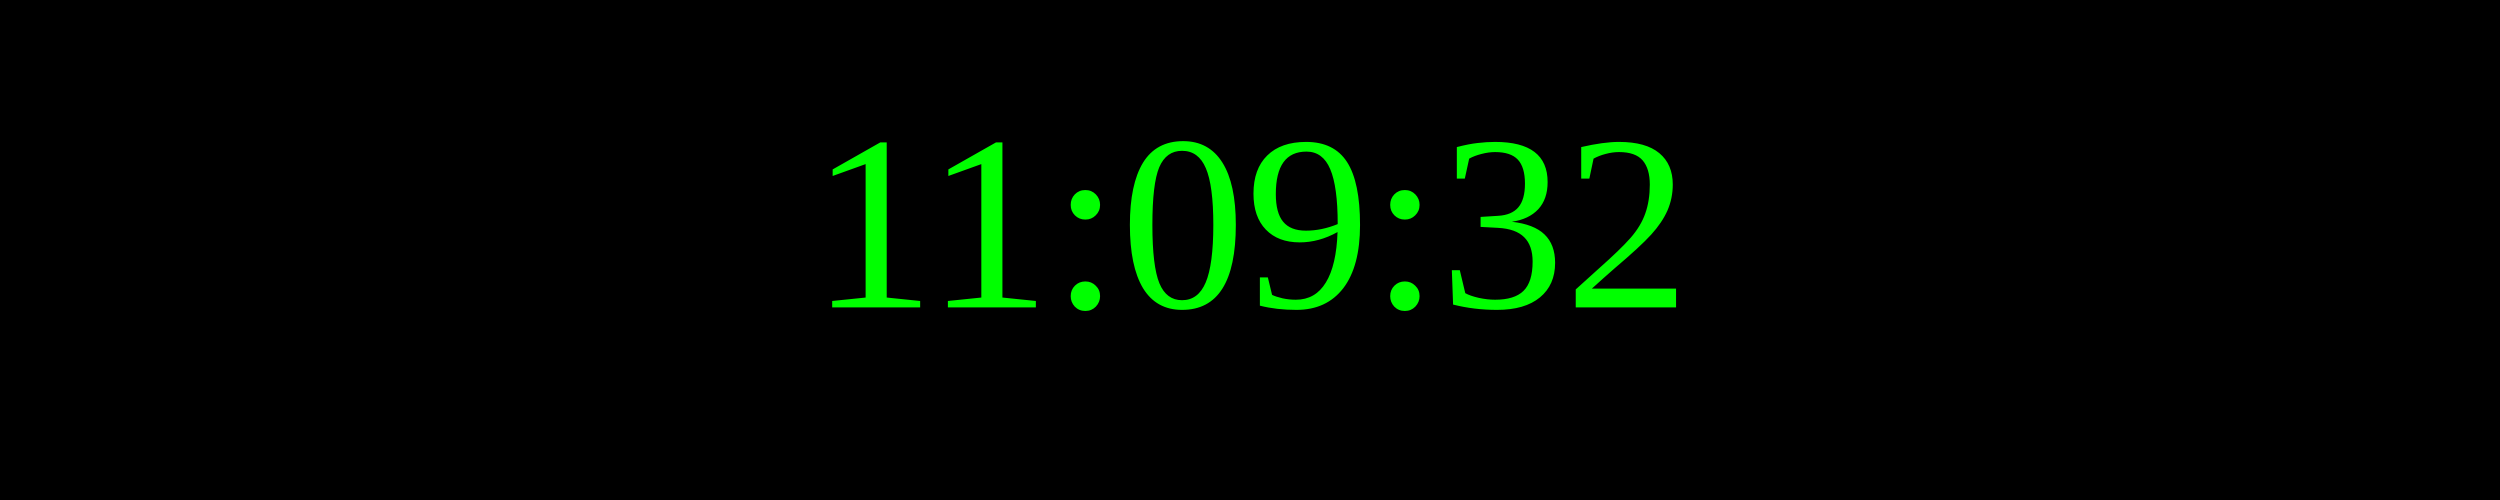
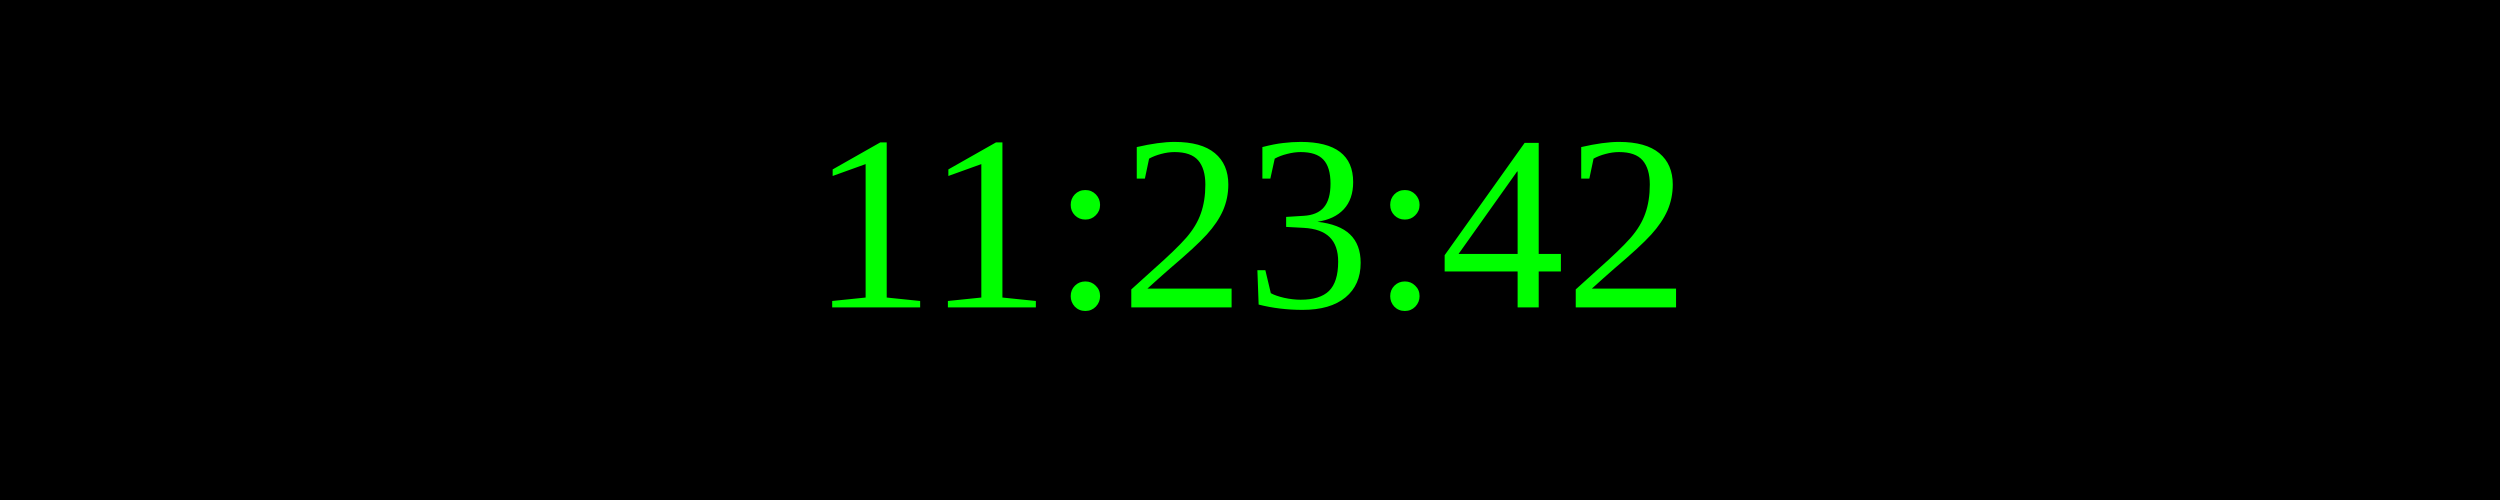
<svg xmlns="http://www.w3.org/2000/svg" width="250" height="50">
  <rect width="100%" height="100%" fill="black" />
  <text x="50%" y="50%" font-size="25" fill="lime" text-anchor="middle" dominant-baseline="middle">
- 11:09:32
+ 11:23:42
</text>
</svg>
